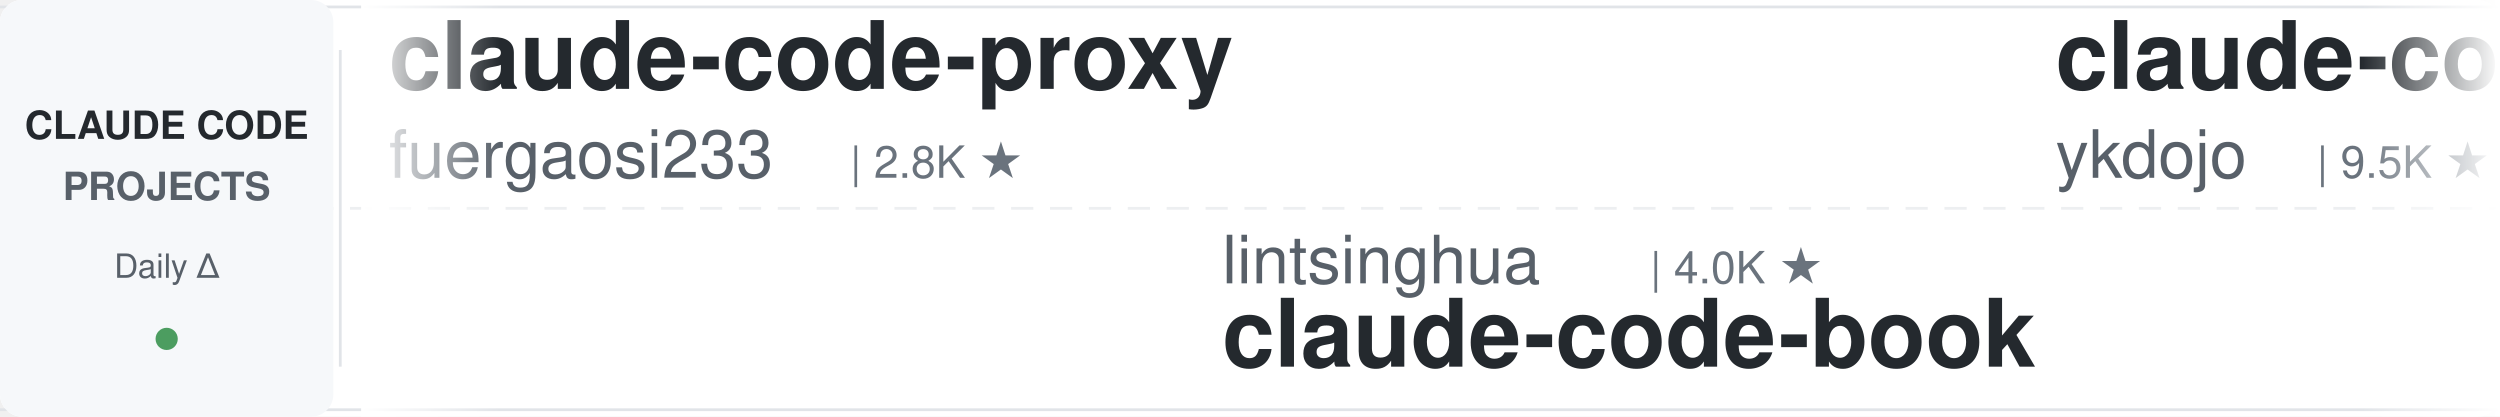
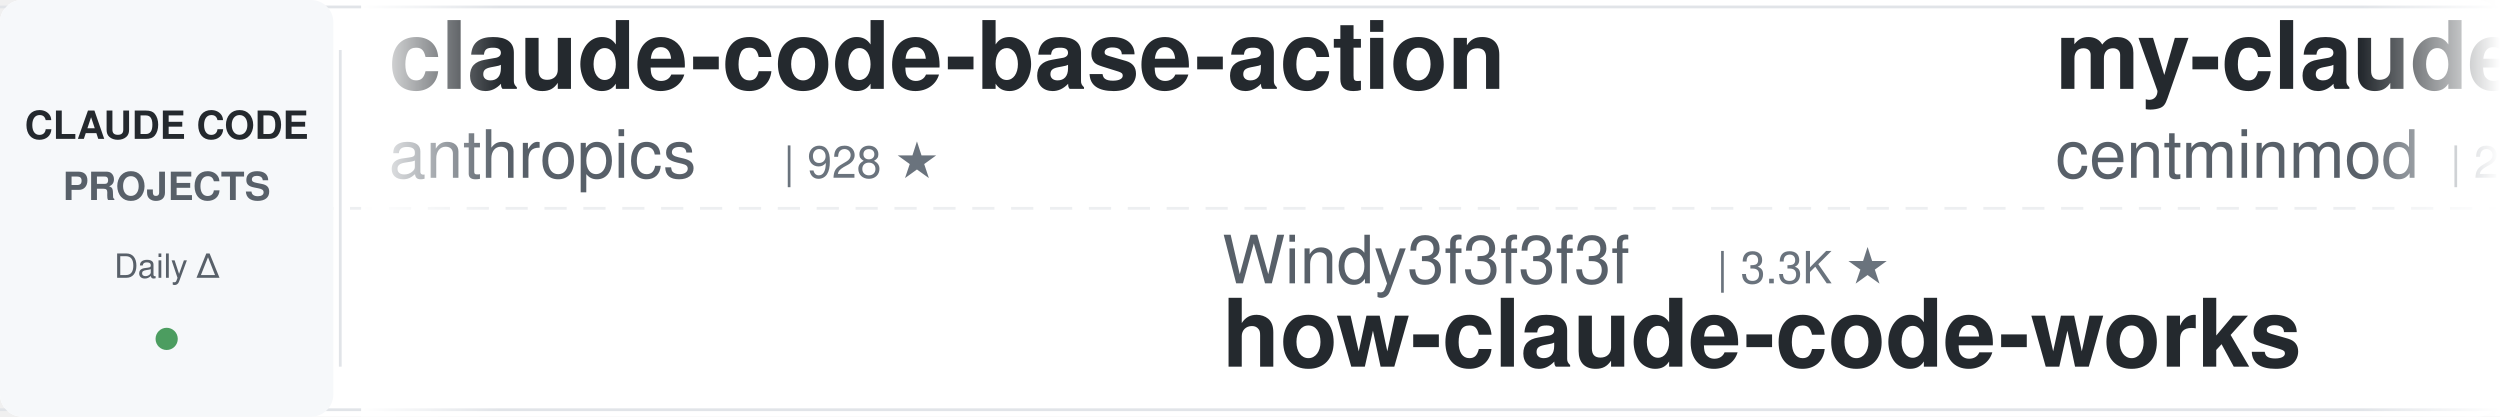
<svg xmlns="http://www.w3.org/2000/svg" width="900" height="150">
  <defs>
    <linearGradient id="awesomeLeftFade" x1="0%" y1="0%" x2="100%" y2="0%">
      <stop offset="0%" style="stop-color:#ffffff;stop-opacity:1" />
      <stop offset="100%" style="stop-color:#ffffff;stop-opacity:0" />
    </linearGradient>
    <linearGradient id="awesomeRightFade" x1="0%" y1="0%" x2="100%" y2="0%">
      <stop offset="0%" style="stop-color:#ffffff;stop-opacity:0" />
      <stop offset="100%" style="stop-color:#ffffff;stop-opacity:1" />
    </linearGradient>
  </defs>
  <rect width="900" height="150" fill="#ffffff" rx="8" />
  <rect x="0" y="2" width="900" height="1" fill="#e1e4e8" />
  <rect x="0" y="147" width="900" height="1" fill="#e1e4e8" />
  <line x1="0" y1="75" x2="900" y2="75" stroke="#e1e4e8" stroke-width="1" stroke-dasharray="8 6" opacity="0.6" />
  <rect x="0" y="0" width="120" height="150" fill="#f6f8fa" rx="8" />
  <text x="60" y="50" font-family="-apple-system, BlinkMacSystemFont, 'Segoe UI', Helvetica, Arial, sans-serif" font-size="14" font-weight="600" fill="#24292e" text-anchor="middle">CLAUDE CODE</text>
  <text x="60" y="72" font-family="-apple-system, BlinkMacSystemFont, 'Segoe UI', Helvetica, Arial, sans-serif" font-size="14" font-weight="600" fill="#586069" text-anchor="middle">PROJECTS</text>
  <text x="60" y="100" font-family="-apple-system, BlinkMacSystemFont, 'Segoe UI', Helvetica, Arial, sans-serif" font-size="12" font-weight="500" fill="#586069" text-anchor="middle">Daily Δ</text>
  <circle cx="60" cy="122" r="4" fill="#22863a" opacity="0.8" />
  <rect x="122" y="18" width="1" height="114" fill="#e1e4e8" />
  <clipPath id="awesomeTickerClip">
    <rect x="130" y="0" width="770" height="150" />
  </clipPath>
  <g clip-path="url(#awesomeTickerClip)">
    <g id="awesomeTickerItems">
      <animateTransform attributeName="transform" attributeType="XML" type="translate" from="0 0" to="-3000 0" dur="54s" repeatCount="indefinite" />
      <g transform="translate(0, 0)">
-         <text x="140" y="32" font-family="-apple-system, BlinkMacSystemFont, 'Segoe UI', Helvetica, Arial, sans-serif" font-size="34" font-weight="600" fill="#24292e">claude-code-proxy</text>
-         <text x="140" y="64" font-family="-apple-system, BlinkMacSystemFont, 'Segoe UI', Helvetica, Arial, sans-serif" font-size="24" font-weight="400" fill="#586069">fuergaosi233</text>
-         <text x="306" y="64" font-family="-apple-system, BlinkMacSystemFont, 'Segoe UI', Helvetica, Arial, sans-serif" font-size="16" font-weight="500" fill="#6a737d">| 2.8K ★</text>
+         <text x="140" y="32" font-family="-apple-system, BlinkMacSystemFont, 'Segoe UI', Helvetica, Arial, sans-serif" font-size="34" font-weight="600" fill="#24292e">claude-code-base-action</text>
+         <text x="140" y="64" font-family="-apple-system, BlinkMacSystemFont, 'Segoe UI', Helvetica, Arial, sans-serif" font-size="24" font-weight="400" fill="#586069">anthropics</text>
+         <text x="282" y="64" font-family="-apple-system, BlinkMacSystemFont, 'Segoe UI', Helvetica, Arial, sans-serif" font-size="16" font-weight="500" fill="#6a737d">| 928 ★</text>
      </g>
      <g transform="translate(300, 0)">
-         <text x="140" y="102" font-family="-apple-system, BlinkMacSystemFont, 'Segoe UI', Helvetica, Arial, sans-serif" font-size="24" font-weight="400" fill="#586069">lintsinghua</text>
-         <text x="294" y="102" font-family="-apple-system, BlinkMacSystemFont, 'Segoe UI', Helvetica, Arial, sans-serif" font-size="16" font-weight="500" fill="#6a737d">| 4.0K ★</text>
-         <text x="140" y="132" font-family="-apple-system, BlinkMacSystemFont, 'Segoe UI', Helvetica, Arial, sans-serif" font-size="34" font-weight="600" fill="#24292e">claude-code-book</text>
+         <text x="140" y="102" font-family="-apple-system, BlinkMacSystemFont, 'Segoe UI', Helvetica, Arial, sans-serif" font-size="24" font-weight="400" fill="#586069">Windy3f3f3f3f</text>
+         <text x="318" y="102" font-family="-apple-system, BlinkMacSystemFont, 'Segoe UI', Helvetica, Arial, sans-serif" font-size="16" font-weight="500" fill="#6a737d">| 3.3K ★</text>
+         <text x="140" y="132" font-family="-apple-system, BlinkMacSystemFont, 'Segoe UI', Helvetica, Arial, sans-serif" font-size="34" font-weight="600" fill="#24292e">how-claude-code-works</text>
      </g>
      <g transform="translate(600, 0)">
-         <text x="140" y="32" font-family="-apple-system, BlinkMacSystemFont, 'Segoe UI', Helvetica, Arial, sans-serif" font-size="34" font-weight="600" fill="#24292e">claude-code-tips</text>
-         <text x="140" y="64" font-family="-apple-system, BlinkMacSystemFont, 'Segoe UI', Helvetica, Arial, sans-serif" font-size="24" font-weight="400" fill="#586069">ykdojo</text>
-         <text x="234" y="64" font-family="-apple-system, BlinkMacSystemFont, 'Segoe UI', Helvetica, Arial, sans-serif" font-size="16" font-weight="500" fill="#6a737d">| 9.5K ★</text>
+         <text x="140" y="32" font-family="-apple-system, BlinkMacSystemFont, 'Segoe UI', Helvetica, Arial, sans-serif" font-size="34" font-weight="600" fill="#24292e">my-claude-code-setup</text>
+         <text x="140" y="64" font-family="-apple-system, BlinkMacSystemFont, 'Segoe UI', Helvetica, Arial, sans-serif" font-size="24" font-weight="400" fill="#586069">centminmod</text>
+         <text x="282" y="64" font-family="-apple-system, BlinkMacSystemFont, 'Segoe UI', Helvetica, Arial, sans-serif" font-size="16" font-weight="500" fill="#6a737d">| 2.5K ★</text>
      </g>
      <g transform="translate(900, 0)">
-         <text x="140" y="102" font-family="-apple-system, BlinkMacSystemFont, 'Segoe UI', Helvetica, Arial, sans-serif" font-size="24" font-weight="400" fill="#586069">LING71671</text>
-         <text x="270" y="102" font-family="-apple-system, BlinkMacSystemFont, 'Segoe UI', Helvetica, Arial, sans-serif" font-size="16" font-weight="500" fill="#6a737d">| 929 ★</text>
-         <text x="140" y="132" font-family="-apple-system, BlinkMacSystemFont, 'Segoe UI', Helvetica, Arial, sans-serif" font-size="34" font-weight="600" fill="#24292e">Open-ClaudeCode</text>
+         <text x="140" y="102" font-family="-apple-system, BlinkMacSystemFont, 'Segoe UI', Helvetica, Arial, sans-serif" font-size="24" font-weight="400" fill="#586069">wanshuiyin</text>
+         <text x="282" y="102" font-family="-apple-system, BlinkMacSystemFont, 'Segoe UI', Helvetica, Arial, sans-serif" font-size="16" font-weight="500" fill="#6a737d">| 14.0K ★</text>
+         <text x="140" y="132" font-family="-apple-system, BlinkMacSystemFont, 'Segoe UI', Helvetica, Arial, sans-serif" font-size="34" font-weight="600" fill="#24292e">Auto-claude-code-researc...</text>
      </g>
      <g transform="translate(1200, 0)">
+         <text x="140" y="32" font-family="-apple-system, BlinkMacSystemFont, 'Segoe UI', Helvetica, Arial, sans-serif" font-size="34" font-weight="600" fill="#24292e">claude-code-showcase</text>
+         <text x="140" y="64" font-family="-apple-system, BlinkMacSystemFont, 'Segoe UI', Helvetica, Arial, sans-serif" font-size="24" font-weight="400" fill="#586069">ChrisWiles</text>
+         <text x="282" y="64" font-family="-apple-system, BlinkMacSystemFont, 'Segoe UI', Helvetica, Arial, sans-serif" font-size="16" font-weight="500" fill="#6a737d">| 6.0K ★</text>
+       </g>
+       <g transform="translate(1500, 0)">
+         <text x="140" y="102" font-family="-apple-system, BlinkMacSystemFont, 'Segoe UI', Helvetica, Arial, sans-serif" font-size="24" font-weight="400" fill="#586069">digitalsamba</text>
+         <text x="306" y="102" font-family="-apple-system, BlinkMacSystemFont, 'Segoe UI', Helvetica, Arial, sans-serif" font-size="16" font-weight="500" fill="#6a737d">| 1.9K ★</text>
+         <text x="140" y="132" font-family="-apple-system, BlinkMacSystemFont, 'Segoe UI', Helvetica, Arial, sans-serif" font-size="34" font-weight="600" fill="#24292e">claude-code-video-toolki...</text>
+       </g>
+       <g transform="translate(1800, 0)">
        <text x="140" y="32" font-family="-apple-system, BlinkMacSystemFont, 'Segoe UI', Helvetica, Arial, sans-serif" font-size="34" font-weight="600" fill="#24292e">claude-code-source</text>
        <text x="140" y="64" font-family="-apple-system, BlinkMacSystemFont, 'Segoe UI', Helvetica, Arial, sans-serif" font-size="24" font-weight="400" fill="#586069">JrCx7scC</text>
        <text x="258" y="64" font-family="-apple-system, BlinkMacSystemFont, 'Segoe UI', Helvetica, Arial, sans-serif" font-size="16" font-weight="500" fill="#6a737d">| 371 ★</text>
      </g>
-       <g transform="translate(1500, 0)">
-         <text x="140" y="102" font-family="-apple-system, BlinkMacSystemFont, 'Segoe UI', Helvetica, Arial, sans-serif" font-size="24" font-weight="400" fill="#586069">Piebald-AI</text>
-         <text x="282" y="102" font-family="-apple-system, BlinkMacSystemFont, 'Segoe UI', Helvetica, Arial, sans-serif" font-size="16" font-weight="500" fill="#6a737d">| 12.1K ★</text>
-         <text x="140" y="132" font-family="-apple-system, BlinkMacSystemFont, 'Segoe UI', Helvetica, Arial, sans-serif" font-size="34" font-weight="600" fill="#24292e">claude-code-system-promp...</text>
+       <g transform="translate(2100, 0)">
+         <text x="140" y="102" font-family="-apple-system, BlinkMacSystemFont, 'Segoe UI', Helvetica, Arial, sans-serif" font-size="24" font-weight="400" fill="#586069">asgeirtj</text>
+         <text x="258" y="102" font-family="-apple-system, BlinkMacSystemFont, 'Segoe UI', Helvetica, Arial, sans-serif" font-size="16" font-weight="500" fill="#6a737d">| 61.3K ★</text>
+         <text x="344" y="102" font-family="-apple-system, BlinkMacSystemFont, 'Segoe UI', Helvetica, Arial, sans-serif" font-size="16" font-weight="500" fill="#22863a"> +22</text>
+         <text x="140" y="132" font-family="-apple-system, BlinkMacSystemFont, 'Segoe UI', Helvetica, Arial, sans-serif" font-size="34" font-weight="600" fill="#24292e">system_prompts_leaks</text>
      </g>
-       <g transform="translate(1800, 0)">
+       <g transform="translate(2400, 0)">
+         <text x="140" y="32" font-family="-apple-system, BlinkMacSystemFont, 'Segoe UI', Helvetica, Arial, sans-serif" font-size="34" font-weight="600" fill="#24292e">claude-code-templates</text>
+         <text x="140" y="64" font-family="-apple-system, BlinkMacSystemFont, 'Segoe UI', Helvetica, Arial, sans-serif" font-size="24" font-weight="400" fill="#586069">davila7</text>
+         <text x="246" y="64" font-family="-apple-system, BlinkMacSystemFont, 'Segoe UI', Helvetica, Arial, sans-serif" font-size="16" font-weight="500" fill="#6a737d">| 30.0K ★</text>
+         <text x="332" y="64" font-family="-apple-system, BlinkMacSystemFont, 'Segoe UI', Helvetica, Arial, sans-serif" font-size="16" font-weight="500" fill="#22863a"> +5</text>
+       </g>
+       <g transform="translate(2700, 0)">
+         <text x="140" y="102" font-family="-apple-system, BlinkMacSystemFont, 'Segoe UI', Helvetica, Arial, sans-serif" font-size="24" font-weight="400" fill="#586069">Cranot</text>
+         <text x="234" y="102" font-family="-apple-system, BlinkMacSystemFont, 'Segoe UI', Helvetica, Arial, sans-serif" font-size="16" font-weight="500" fill="#6a737d">| 2.9K ★</text>
+         <text x="140" y="132" font-family="-apple-system, BlinkMacSystemFont, 'Segoe UI', Helvetica, Arial, sans-serif" font-size="34" font-weight="600" fill="#24292e">claude-code-guide</text>
+       </g>
+       <g transform="translate(3000, 0)">
+         <text x="140" y="32" font-family="-apple-system, BlinkMacSystemFont, 'Segoe UI', Helvetica, Arial, sans-serif" font-size="34" font-weight="600" fill="#24292e">claude-code-base-action</text>
+         <text x="140" y="64" font-family="-apple-system, BlinkMacSystemFont, 'Segoe UI', Helvetica, Arial, sans-serif" font-size="24" font-weight="400" fill="#586069">anthropics</text>
+         <text x="282" y="64" font-family="-apple-system, BlinkMacSystemFont, 'Segoe UI', Helvetica, Arial, sans-serif" font-size="16" font-weight="500" fill="#6a737d">| 928 ★</text>
+       </g>
+       <g transform="translate(3300, 0)">
+         <text x="140" y="102" font-family="-apple-system, BlinkMacSystemFont, 'Segoe UI', Helvetica, Arial, sans-serif" font-size="24" font-weight="400" fill="#586069">Windy3f3f3f3f</text>
+         <text x="318" y="102" font-family="-apple-system, BlinkMacSystemFont, 'Segoe UI', Helvetica, Arial, sans-serif" font-size="16" font-weight="500" fill="#6a737d">| 3.3K ★</text>
+         <text x="140" y="132" font-family="-apple-system, BlinkMacSystemFont, 'Segoe UI', Helvetica, Arial, sans-serif" font-size="34" font-weight="600" fill="#24292e">how-claude-code-works</text>
+       </g>
+       <g transform="translate(3600, 0)">
        <text x="140" y="32" font-family="-apple-system, BlinkMacSystemFont, 'Segoe UI', Helvetica, Arial, sans-serif" font-size="34" font-weight="600" fill="#24292e">my-claude-code-setup</text>
        <text x="140" y="64" font-family="-apple-system, BlinkMacSystemFont, 'Segoe UI', Helvetica, Arial, sans-serif" font-size="24" font-weight="400" fill="#586069">centminmod</text>
        <text x="282" y="64" font-family="-apple-system, BlinkMacSystemFont, 'Segoe UI', Helvetica, Arial, sans-serif" font-size="16" font-weight="500" fill="#6a737d">| 2.5K ★</text>
      </g>
-       <g transform="translate(2100, 0)">
-         <text x="140" y="102" font-family="-apple-system, BlinkMacSystemFont, 'Segoe UI', Helvetica, Arial, sans-serif" font-size="24" font-weight="400" fill="#586069">xu-xiang</text>
-         <text x="258" y="102" font-family="-apple-system, BlinkMacSystemFont, 'Segoe UI', Helvetica, Arial, sans-serif" font-size="16" font-weight="500" fill="#6a737d">| 1.8K ★</text>
-         <text x="335" y="102" font-family="-apple-system, BlinkMacSystemFont, 'Segoe UI', Helvetica, Arial, sans-serif" font-size="16" font-weight="500" fill="#22863a"> +1</text>
-         <text x="140" y="132" font-family="-apple-system, BlinkMacSystemFont, 'Segoe UI', Helvetica, Arial, sans-serif" font-size="34" font-weight="600" fill="#24292e">everything-claude-code-z...</text>
-       </g>
-       <g transform="translate(2400, 0)">
-         <text x="140" y="32" font-family="-apple-system, BlinkMacSystemFont, 'Segoe UI', Helvetica, Arial, sans-serif" font-size="34" font-weight="600" fill="#24292e">claude-code-ultimate-gui...</text>
-         <text x="140" y="64" font-family="-apple-system, BlinkMacSystemFont, 'Segoe UI', Helvetica, Arial, sans-serif" font-size="24" font-weight="400" fill="#586069">FlorianBruniaux</text>
-         <text x="342" y="64" font-family="-apple-system, BlinkMacSystemFont, 'Segoe UI', Helvetica, Arial, sans-serif" font-size="16" font-weight="500" fill="#6a737d">| 5.6K ★</text>
-         <text x="419" y="64" font-family="-apple-system, BlinkMacSystemFont, 'Segoe UI', Helvetica, Arial, sans-serif" font-size="16" font-weight="500" fill="#22863a"> +3</text>
-       </g>
-       <g transform="translate(2700, 0)">
-         <text x="140" y="102" font-family="-apple-system, BlinkMacSystemFont, 'Segoe UI', Helvetica, Arial, sans-serif" font-size="24" font-weight="400" fill="#586069">chauncygu</text>
-         <text x="270" y="102" font-family="-apple-system, BlinkMacSystemFont, 'Segoe UI', Helvetica, Arial, sans-serif" font-size="16" font-weight="500" fill="#6a737d">| 2.8K ★</text>
-         <text x="140" y="132" font-family="-apple-system, BlinkMacSystemFont, 'Segoe UI', Helvetica, Arial, sans-serif" font-size="34" font-weight="600" fill="#24292e">collection-claude-code-s...</text>
-       </g>
-       <g transform="translate(3000, 0)">
-         <text x="140" y="32" font-family="-apple-system, BlinkMacSystemFont, 'Segoe UI', Helvetica, Arial, sans-serif" font-size="34" font-weight="600" fill="#24292e">claude-code-proxy</text>
-         <text x="140" y="64" font-family="-apple-system, BlinkMacSystemFont, 'Segoe UI', Helvetica, Arial, sans-serif" font-size="24" font-weight="400" fill="#586069">fuergaosi233</text>
-         <text x="306" y="64" font-family="-apple-system, BlinkMacSystemFont, 'Segoe UI', Helvetica, Arial, sans-serif" font-size="16" font-weight="500" fill="#6a737d">| 2.8K ★</text>
-       </g>
-       <g transform="translate(3300, 0)">
-         <text x="140" y="102" font-family="-apple-system, BlinkMacSystemFont, 'Segoe UI', Helvetica, Arial, sans-serif" font-size="24" font-weight="400" fill="#586069">lintsinghua</text>
-         <text x="294" y="102" font-family="-apple-system, BlinkMacSystemFont, 'Segoe UI', Helvetica, Arial, sans-serif" font-size="16" font-weight="500" fill="#6a737d">| 4.0K ★</text>
-         <text x="140" y="132" font-family="-apple-system, BlinkMacSystemFont, 'Segoe UI', Helvetica, Arial, sans-serif" font-size="34" font-weight="600" fill="#24292e">claude-code-book</text>
-       </g>
-       <g transform="translate(3600, 0)">
-         <text x="140" y="32" font-family="-apple-system, BlinkMacSystemFont, 'Segoe UI', Helvetica, Arial, sans-serif" font-size="34" font-weight="600" fill="#24292e">claude-code-tips</text>
-         <text x="140" y="64" font-family="-apple-system, BlinkMacSystemFont, 'Segoe UI', Helvetica, Arial, sans-serif" font-size="24" font-weight="400" fill="#586069">ykdojo</text>
-         <text x="234" y="64" font-family="-apple-system, BlinkMacSystemFont, 'Segoe UI', Helvetica, Arial, sans-serif" font-size="16" font-weight="500" fill="#6a737d">| 9.5K ★</text>
-       </g>
      <g transform="translate(3900, 0)">
-         <text x="140" y="102" font-family="-apple-system, BlinkMacSystemFont, 'Segoe UI', Helvetica, Arial, sans-serif" font-size="24" font-weight="400" fill="#586069">LING71671</text>
-         <text x="270" y="102" font-family="-apple-system, BlinkMacSystemFont, 'Segoe UI', Helvetica, Arial, sans-serif" font-size="16" font-weight="500" fill="#6a737d">| 929 ★</text>
-         <text x="140" y="132" font-family="-apple-system, BlinkMacSystemFont, 'Segoe UI', Helvetica, Arial, sans-serif" font-size="34" font-weight="600" fill="#24292e">Open-ClaudeCode</text>
+         <text x="140" y="102" font-family="-apple-system, BlinkMacSystemFont, 'Segoe UI', Helvetica, Arial, sans-serif" font-size="24" font-weight="400" fill="#586069">wanshuiyin</text>
+         <text x="282" y="102" font-family="-apple-system, BlinkMacSystemFont, 'Segoe UI', Helvetica, Arial, sans-serif" font-size="16" font-weight="500" fill="#6a737d">| 14.0K ★</text>
+         <text x="140" y="132" font-family="-apple-system, BlinkMacSystemFont, 'Segoe UI', Helvetica, Arial, sans-serif" font-size="34" font-weight="600" fill="#24292e">Auto-claude-code-researc...</text>
      </g>
    </g>
  </g>
  <rect x="130" y="0" width="50" height="150" fill="url(#awesomeLeftFade)" />
  <rect x="850" y="0" width="50" height="150" fill="url(#awesomeRightFade)" />
</svg>
